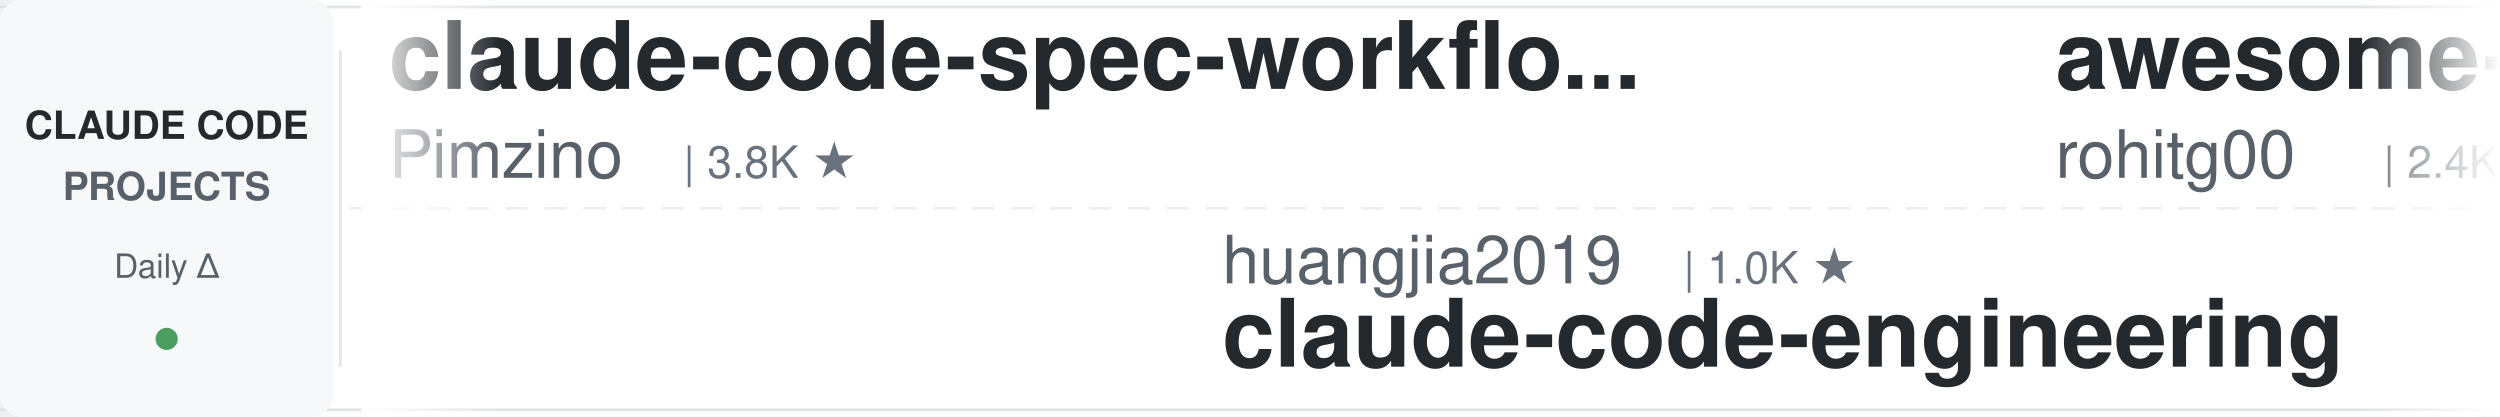
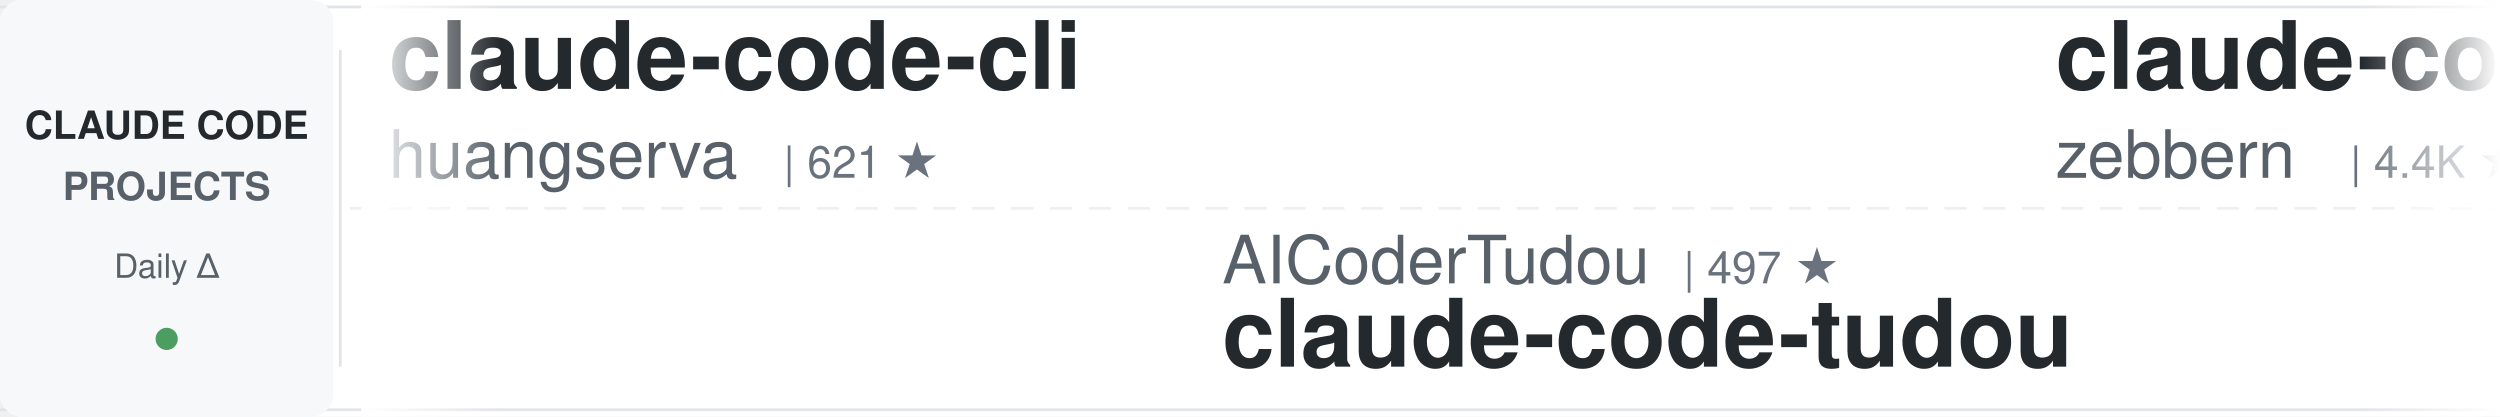
<svg xmlns="http://www.w3.org/2000/svg" width="900" height="150">
  <defs>
    <linearGradient id="leftFade" x1="0%" y1="0%" x2="100%" y2="0%">
      <stop offset="0%" style="stop-color:#ffffff;stop-opacity:1" />
      <stop offset="100%" style="stop-color:#ffffff;stop-opacity:0" />
    </linearGradient>
    <linearGradient id="rightFade" x1="0%" y1="0%" x2="100%" y2="0%">
      <stop offset="0%" style="stop-color:#ffffff;stop-opacity:0" />
      <stop offset="100%" style="stop-color:#ffffff;stop-opacity:1" />
    </linearGradient>
  </defs>
  <rect width="900" height="150" fill="#ffffff" rx="8" />
  <rect x="0" y="2" width="900" height="1" fill="#e1e4e8" />
  <rect x="0" y="147" width="900" height="1" fill="#e1e4e8" />
  <line x1="0" y1="75" x2="900" y2="75" stroke="#e1e4e8" stroke-width="1" stroke-dasharray="8 6" opacity="0.6" />
  <rect x="0" y="0" width="120" height="150" fill="#f6f8fa" rx="8" />
  <text x="60" y="50" font-family="-apple-system, BlinkMacSystemFont, 'Segoe UI', Helvetica, Arial, sans-serif" font-size="14" font-weight="600" fill="#24292e" text-anchor="middle">CLAUDE CODE</text>
  <text x="60" y="72" font-family="-apple-system, BlinkMacSystemFont, 'Segoe UI', Helvetica, Arial, sans-serif" font-size="14" font-weight="600" fill="#586069" text-anchor="middle">PROJECTS</text>
  <text x="60" y="100" font-family="-apple-system, BlinkMacSystemFont, 'Segoe UI', Helvetica, Arial, sans-serif" font-size="12" font-weight="500" fill="#586069" text-anchor="middle">Daily Δ</text>
  <circle cx="60" cy="122" r="4" fill="#22863a" opacity="0.8" />
  <rect x="122" y="18" width="1" height="114" fill="#e1e4e8" />
  <clipPath id="tickerClip">
    <rect x="130" y="0" width="770" height="150" />
  </clipPath>
  <g clip-path="url(#tickerClip)">
    <g id="tickerItems">
      <animateTransform attributeName="transform" attributeType="XML" type="translate" from="0 0" to="-3000 0" dur="54s" repeatCount="indefinite" />
      <g transform="translate(0, 0)">
-         <text x="140" y="32" font-family="-apple-system, BlinkMacSystemFont, 'Segoe UI', Helvetica, Arial, sans-serif" font-size="34" font-weight="600" fill="#24292e">claude-code-spec-workflo...</text>
-         <text x="140" y="64" font-family="-apple-system, BlinkMacSystemFont, 'Segoe UI', Helvetica, Arial, sans-serif" font-size="24" font-weight="400" fill="#586069">Pimzino</text>
-         <text x="246" y="64" font-family="-apple-system, BlinkMacSystemFont, 'Segoe UI', Helvetica, Arial, sans-serif" font-size="16" font-weight="500" fill="#6a737d">| 3.8K ★</text>
+         <text x="140" y="32" font-family="-apple-system, BlinkMacSystemFont, 'Segoe UI', Helvetica, Arial, sans-serif" font-size="34" font-weight="600" fill="#24292e">claude-code-cli</text>
+         <text x="140" y="64" font-family="-apple-system, BlinkMacSystemFont, 'Segoe UI', Helvetica, Arial, sans-serif" font-size="24" font-weight="400" fill="#586069">huangserva</text>
+         <text x="282" y="64" font-family="-apple-system, BlinkMacSystemFont, 'Segoe UI', Helvetica, Arial, sans-serif" font-size="16" font-weight="500" fill="#6a737d">| 621 ★</text>
      </g>
      <g transform="translate(300, 0)">
-         <text x="140" y="102" font-family="-apple-system, BlinkMacSystemFont, 'Segoe UI', Helvetica, Arial, sans-serif" font-size="24" font-weight="400" fill="#586069">huangjia2019</text>
-         <text x="306" y="102" font-family="-apple-system, BlinkMacSystemFont, 'Segoe UI', Helvetica, Arial, sans-serif" font-size="16" font-weight="500" fill="#6a737d">| 1.0K ★</text>
-         <text x="140" y="132" font-family="-apple-system, BlinkMacSystemFont, 'Segoe UI', Helvetica, Arial, sans-serif" font-size="34" font-weight="600" fill="#24292e">claude-code-engineering</text>
+         <text x="140" y="102" font-family="-apple-system, BlinkMacSystemFont, 'Segoe UI', Helvetica, Arial, sans-serif" font-size="24" font-weight="400" fill="#586069">AICoderTudou</text>
+         <text x="306" y="102" font-family="-apple-system, BlinkMacSystemFont, 'Segoe UI', Helvetica, Arial, sans-serif" font-size="16" font-weight="500" fill="#6a737d">| 497 ★</text>
+         <text x="140" y="132" font-family="-apple-system, BlinkMacSystemFont, 'Segoe UI', Helvetica, Arial, sans-serif" font-size="34" font-weight="600" fill="#24292e">claude-code-tudou</text>
      </g>
      <g transform="translate(600, 0)">
-         <text x="140" y="32" font-family="-apple-system, BlinkMacSystemFont, 'Segoe UI', Helvetica, Arial, sans-serif" font-size="34" font-weight="600" fill="#24292e">awesome-claude-code-tool...</text>
-         <text x="140" y="64" font-family="-apple-system, BlinkMacSystemFont, 'Segoe UI', Helvetica, Arial, sans-serif" font-size="24" font-weight="400" fill="#586069">rohitg00</text>
-         <text x="258" y="64" font-family="-apple-system, BlinkMacSystemFont, 'Segoe UI', Helvetica, Arial, sans-serif" font-size="16" font-weight="500" fill="#6a737d">| 2.4K ★</text>
+         <text x="140" y="32" font-family="-apple-system, BlinkMacSystemFont, 'Segoe UI', Helvetica, Arial, sans-serif" font-size="34" font-weight="600" fill="#24292e">claude-code-guide</text>
+         <text x="140" y="64" font-family="-apple-system, BlinkMacSystemFont, 'Segoe UI', Helvetica, Arial, sans-serif" font-size="24" font-weight="400" fill="#586069">zebbern</text>
+         <text x="246" y="64" font-family="-apple-system, BlinkMacSystemFont, 'Segoe UI', Helvetica, Arial, sans-serif" font-size="16" font-weight="500" fill="#6a737d">| 4.4K ★</text>
      </g>
      <g transform="translate(900, 0)">
-         <text x="140" y="102" font-family="-apple-system, BlinkMacSystemFont, 'Segoe UI', Helvetica, Arial, sans-serif" font-size="24" font-weight="400" fill="#586069">jeremylongshore</text>
-         <text x="342" y="102" font-family="-apple-system, BlinkMacSystemFont, 'Segoe UI', Helvetica, Arial, sans-serif" font-size="16" font-weight="500" fill="#6a737d">| 2.6K ★</text>
-         <text x="140" y="132" font-family="-apple-system, BlinkMacSystemFont, 'Segoe UI', Helvetica, Arial, sans-serif" font-size="34" font-weight="600" fill="#24292e">claude-code-plugins-plus...</text>
+         <text x="140" y="102" font-family="-apple-system, BlinkMacSystemFont, 'Segoe UI', Helvetica, Arial, sans-serif" font-size="24" font-weight="400" fill="#586069">FlorianBruniaux</text>
+         <text x="342" y="102" font-family="-apple-system, BlinkMacSystemFont, 'Segoe UI', Helvetica, Arial, sans-serif" font-size="16" font-weight="500" fill="#6a737d">| 5.6K ★</text>
+         <text x="140" y="132" font-family="-apple-system, BlinkMacSystemFont, 'Segoe UI', Helvetica, Arial, sans-serif" font-size="34" font-weight="600" fill="#24292e">claude-code-ultimate-gui...</text>
      </g>
      <g transform="translate(1200, 0)">
-         <text x="140" y="32" font-family="-apple-system, BlinkMacSystemFont, 'Segoe UI', Helvetica, Arial, sans-serif" font-size="34" font-weight="600" fill="#24292e">claude-code-action</text>
+         <text x="140" y="32" font-family="-apple-system, BlinkMacSystemFont, 'Segoe UI', Helvetica, Arial, sans-serif" font-size="34" font-weight="600" fill="#24292e">claude-code-base-action</text>
        <text x="140" y="64" font-family="-apple-system, BlinkMacSystemFont, 'Segoe UI', Helvetica, Arial, sans-serif" font-size="24" font-weight="400" fill="#586069">anthropics</text>
-         <text x="282" y="64" font-family="-apple-system, BlinkMacSystemFont, 'Segoe UI', Helvetica, Arial, sans-serif" font-size="16" font-weight="500" fill="#6a737d">| 8.5K ★</text>
+         <text x="282" y="64" font-family="-apple-system, BlinkMacSystemFont, 'Segoe UI', Helvetica, Arial, sans-serif" font-size="16" font-weight="500" fill="#6a737d">| 929 ★</text>
      </g>
      <g transform="translate(1500, 0)">
-         <text x="140" y="102" font-family="-apple-system, BlinkMacSystemFont, 'Segoe UI', Helvetica, Arial, sans-serif" font-size="24" font-weight="400" fill="#586069">SeemSeam</text>
-         <text x="258" y="102" font-family="-apple-system, BlinkMacSystemFont, 'Segoe UI', Helvetica, Arial, sans-serif" font-size="16" font-weight="500" fill="#6a737d">| 3.3K ★</text>
-         <text x="140" y="132" font-family="-apple-system, BlinkMacSystemFont, 'Segoe UI', Helvetica, Arial, sans-serif" font-size="34" font-weight="600" fill="#24292e">claude_codex_bridge</text>
+         <text x="140" y="102" font-family="-apple-system, BlinkMacSystemFont, 'Segoe UI', Helvetica, Arial, sans-serif" font-size="24" font-weight="400" fill="#586069">ykdojo</text>
+         <text x="234" y="102" font-family="-apple-system, BlinkMacSystemFont, 'Segoe UI', Helvetica, Arial, sans-serif" font-size="16" font-weight="500" fill="#6a737d">| 9.5K ★</text>
+         <text x="140" y="132" font-family="-apple-system, BlinkMacSystemFont, 'Segoe UI', Helvetica, Arial, sans-serif" font-size="34" font-weight="600" fill="#24292e">claude-code-tips</text>
      </g>
      <g transform="translate(1800, 0)">
-         <text x="140" y="32" font-family="-apple-system, BlinkMacSystemFont, 'Segoe UI', Helvetica, Arial, sans-serif" font-size="34" font-weight="600" fill="#24292e">everything-claude-code-z...</text>
-         <text x="140" y="64" font-family="-apple-system, BlinkMacSystemFont, 'Segoe UI', Helvetica, Arial, sans-serif" font-size="24" font-weight="400" fill="#586069">xu-xiang</text>
-         <text x="258" y="64" font-family="-apple-system, BlinkMacSystemFont, 'Segoe UI', Helvetica, Arial, sans-serif" font-size="16" font-weight="500" fill="#6a737d">| 1.8K ★</text>
+         <text x="140" y="32" font-family="-apple-system, BlinkMacSystemFont, 'Segoe UI', Helvetica, Arial, sans-serif" font-size="34" font-weight="600" fill="#24292e">claude-code-local</text>
+         <text x="140" y="64" font-family="-apple-system, BlinkMacSystemFont, 'Segoe UI', Helvetica, Arial, sans-serif" font-size="24" font-weight="400" fill="#586069">nicedreamzapp</text>
+         <text x="318" y="64" font-family="-apple-system, BlinkMacSystemFont, 'Segoe UI', Helvetica, Arial, sans-serif" font-size="16" font-weight="500" fill="#6a737d">| 3.0K ★</text>
      </g>
      <g transform="translate(2100, 0)">
-         <text x="140" y="102" font-family="-apple-system, BlinkMacSystemFont, 'Segoe UI', Helvetica, Arial, sans-serif" font-size="24" font-weight="400" fill="#586069">pedrohcgs</text>
-         <text x="270" y="102" font-family="-apple-system, BlinkMacSystemFont, 'Segoe UI', Helvetica, Arial, sans-serif" font-size="16" font-weight="500" fill="#6a737d">| 1.4K ★</text>
-         <text x="140" y="132" font-family="-apple-system, BlinkMacSystemFont, 'Segoe UI', Helvetica, Arial, sans-serif" font-size="34" font-weight="600" fill="#24292e">claude-code-my-workflow</text>
+         <text x="140" y="102" font-family="-apple-system, BlinkMacSystemFont, 'Segoe UI', Helvetica, Arial, sans-serif" font-size="24" font-weight="400" fill="#586069">anthropics</text>
+         <text x="282" y="102" font-family="-apple-system, BlinkMacSystemFont, 'Segoe UI', Helvetica, Arial, sans-serif" font-size="16" font-weight="500" fill="#6a737d">| 8.5K ★</text>
+         <text x="140" y="132" font-family="-apple-system, BlinkMacSystemFont, 'Segoe UI', Helvetica, Arial, sans-serif" font-size="34" font-weight="600" fill="#24292e">claude-code-action</text>
      </g>
      <g transform="translate(2400, 0)">
-         <text x="140" y="32" font-family="-apple-system, BlinkMacSystemFont, 'Segoe UI', Helvetica, Arial, sans-serif" font-size="34" font-weight="600" fill="#24292e">claude-code-from-source</text>
-         <text x="140" y="64" font-family="-apple-system, BlinkMacSystemFont, 'Segoe UI', Helvetica, Arial, sans-serif" font-size="24" font-weight="400" fill="#586069">alejandrobalderas</text>
-         <text x="366" y="64" font-family="-apple-system, BlinkMacSystemFont, 'Segoe UI', Helvetica, Arial, sans-serif" font-size="16" font-weight="500" fill="#6a737d">| 2.7K ★</text>
+         <text x="140" y="32" font-family="-apple-system, BlinkMacSystemFont, 'Segoe UI', Helvetica, Arial, sans-serif" font-size="34" font-weight="600" fill="#24292e">Auto-claude-code-researc...</text>
+         <text x="140" y="64" font-family="-apple-system, BlinkMacSystemFont, 'Segoe UI', Helvetica, Arial, sans-serif" font-size="24" font-weight="400" fill="#586069">wanshuiyin</text>
+         <text x="282" y="64" font-family="-apple-system, BlinkMacSystemFont, 'Segoe UI', Helvetica, Arial, sans-serif" font-size="16" font-weight="500" fill="#6a737d">| 14.0K ★</text>
      </g>
      <g transform="translate(2700, 0)">
-         <text x="140" y="102" font-family="-apple-system, BlinkMacSystemFont, 'Segoe UI', Helvetica, Arial, sans-serif" font-size="24" font-weight="400" fill="#586069">luongnv89</text>
-         <text x="270" y="102" font-family="-apple-system, BlinkMacSystemFont, 'Segoe UI', Helvetica, Arial, sans-serif" font-size="16" font-weight="500" fill="#6a737d">| 40.6K ★</text>
-         <text x="140" y="132" font-family="-apple-system, BlinkMacSystemFont, 'Segoe UI', Helvetica, Arial, sans-serif" font-size="34" font-weight="600" fill="#24292e">claude-howto</text>
+         <text x="140" y="102" font-family="-apple-system, BlinkMacSystemFont, 'Segoe UI', Helvetica, Arial, sans-serif" font-size="24" font-weight="400" fill="#586069">Alishahryar1</text>
+         <text x="306" y="102" font-family="-apple-system, BlinkMacSystemFont, 'Segoe UI', Helvetica, Arial, sans-serif" font-size="16" font-weight="500" fill="#6a737d">| 42.7K ★</text>
+         <text x="140" y="132" font-family="-apple-system, BlinkMacSystemFont, 'Segoe UI', Helvetica, Arial, sans-serif" font-size="34" font-weight="600" fill="#24292e">free-claude-code</text>
      </g>
      <g transform="translate(3000, 0)">
-         <text x="140" y="32" font-family="-apple-system, BlinkMacSystemFont, 'Segoe UI', Helvetica, Arial, sans-serif" font-size="34" font-weight="600" fill="#24292e">claude-code-spec-workflo...</text>
-         <text x="140" y="64" font-family="-apple-system, BlinkMacSystemFont, 'Segoe UI', Helvetica, Arial, sans-serif" font-size="24" font-weight="400" fill="#586069">Pimzino</text>
-         <text x="246" y="64" font-family="-apple-system, BlinkMacSystemFont, 'Segoe UI', Helvetica, Arial, sans-serif" font-size="16" font-weight="500" fill="#6a737d">| 3.8K ★</text>
+         <text x="140" y="32" font-family="-apple-system, BlinkMacSystemFont, 'Segoe UI', Helvetica, Arial, sans-serif" font-size="34" font-weight="600" fill="#24292e">claude-code-cli</text>
+         <text x="140" y="64" font-family="-apple-system, BlinkMacSystemFont, 'Segoe UI', Helvetica, Arial, sans-serif" font-size="24" font-weight="400" fill="#586069">huangserva</text>
+         <text x="282" y="64" font-family="-apple-system, BlinkMacSystemFont, 'Segoe UI', Helvetica, Arial, sans-serif" font-size="16" font-weight="500" fill="#6a737d">| 621 ★</text>
      </g>
      <g transform="translate(3300, 0)">
-         <text x="140" y="102" font-family="-apple-system, BlinkMacSystemFont, 'Segoe UI', Helvetica, Arial, sans-serif" font-size="24" font-weight="400" fill="#586069">huangjia2019</text>
-         <text x="306" y="102" font-family="-apple-system, BlinkMacSystemFont, 'Segoe UI', Helvetica, Arial, sans-serif" font-size="16" font-weight="500" fill="#6a737d">| 1.0K ★</text>
-         <text x="140" y="132" font-family="-apple-system, BlinkMacSystemFont, 'Segoe UI', Helvetica, Arial, sans-serif" font-size="34" font-weight="600" fill="#24292e">claude-code-engineering</text>
+         <text x="140" y="102" font-family="-apple-system, BlinkMacSystemFont, 'Segoe UI', Helvetica, Arial, sans-serif" font-size="24" font-weight="400" fill="#586069">AICoderTudou</text>
+         <text x="306" y="102" font-family="-apple-system, BlinkMacSystemFont, 'Segoe UI', Helvetica, Arial, sans-serif" font-size="16" font-weight="500" fill="#6a737d">| 497 ★</text>
+         <text x="140" y="132" font-family="-apple-system, BlinkMacSystemFont, 'Segoe UI', Helvetica, Arial, sans-serif" font-size="34" font-weight="600" fill="#24292e">claude-code-tudou</text>
      </g>
      <g transform="translate(3600, 0)">
-         <text x="140" y="32" font-family="-apple-system, BlinkMacSystemFont, 'Segoe UI', Helvetica, Arial, sans-serif" font-size="34" font-weight="600" fill="#24292e">awesome-claude-code-tool...</text>
-         <text x="140" y="64" font-family="-apple-system, BlinkMacSystemFont, 'Segoe UI', Helvetica, Arial, sans-serif" font-size="24" font-weight="400" fill="#586069">rohitg00</text>
-         <text x="258" y="64" font-family="-apple-system, BlinkMacSystemFont, 'Segoe UI', Helvetica, Arial, sans-serif" font-size="16" font-weight="500" fill="#6a737d">| 2.4K ★</text>
+         <text x="140" y="32" font-family="-apple-system, BlinkMacSystemFont, 'Segoe UI', Helvetica, Arial, sans-serif" font-size="34" font-weight="600" fill="#24292e">claude-code-guide</text>
+         <text x="140" y="64" font-family="-apple-system, BlinkMacSystemFont, 'Segoe UI', Helvetica, Arial, sans-serif" font-size="24" font-weight="400" fill="#586069">zebbern</text>
+         <text x="246" y="64" font-family="-apple-system, BlinkMacSystemFont, 'Segoe UI', Helvetica, Arial, sans-serif" font-size="16" font-weight="500" fill="#6a737d">| 4.4K ★</text>
      </g>
      <g transform="translate(3900, 0)">
-         <text x="140" y="102" font-family="-apple-system, BlinkMacSystemFont, 'Segoe UI', Helvetica, Arial, sans-serif" font-size="24" font-weight="400" fill="#586069">jeremylongshore</text>
-         <text x="342" y="102" font-family="-apple-system, BlinkMacSystemFont, 'Segoe UI', Helvetica, Arial, sans-serif" font-size="16" font-weight="500" fill="#6a737d">| 2.6K ★</text>
-         <text x="140" y="132" font-family="-apple-system, BlinkMacSystemFont, 'Segoe UI', Helvetica, Arial, sans-serif" font-size="34" font-weight="600" fill="#24292e">claude-code-plugins-plus...</text>
+         <text x="140" y="102" font-family="-apple-system, BlinkMacSystemFont, 'Segoe UI', Helvetica, Arial, sans-serif" font-size="24" font-weight="400" fill="#586069">FlorianBruniaux</text>
+         <text x="342" y="102" font-family="-apple-system, BlinkMacSystemFont, 'Segoe UI', Helvetica, Arial, sans-serif" font-size="16" font-weight="500" fill="#6a737d">| 5.6K ★</text>
+         <text x="140" y="132" font-family="-apple-system, BlinkMacSystemFont, 'Segoe UI', Helvetica, Arial, sans-serif" font-size="34" font-weight="600" fill="#24292e">claude-code-ultimate-gui...</text>
      </g>
    </g>
  </g>
  <rect x="130" y="0" width="50" height="150" fill="url(#leftFade)" />
  <rect x="850" y="0" width="50" height="150" fill="url(#rightFade)" />
</svg>
